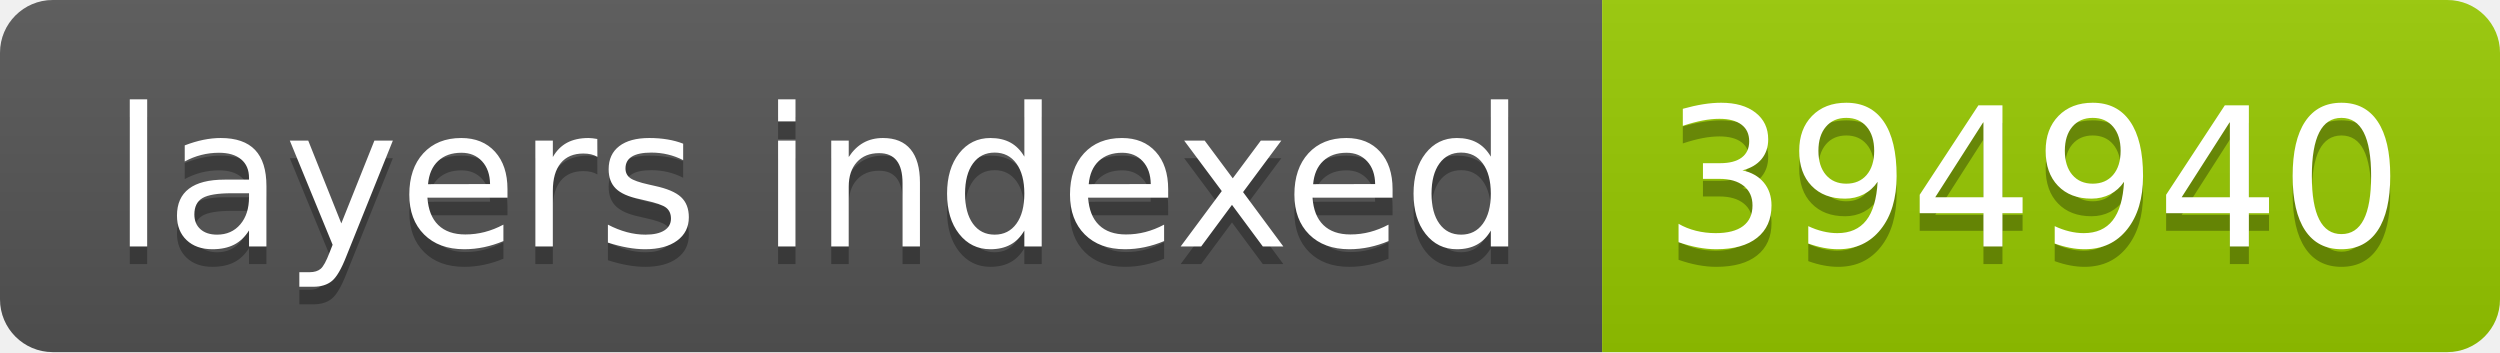
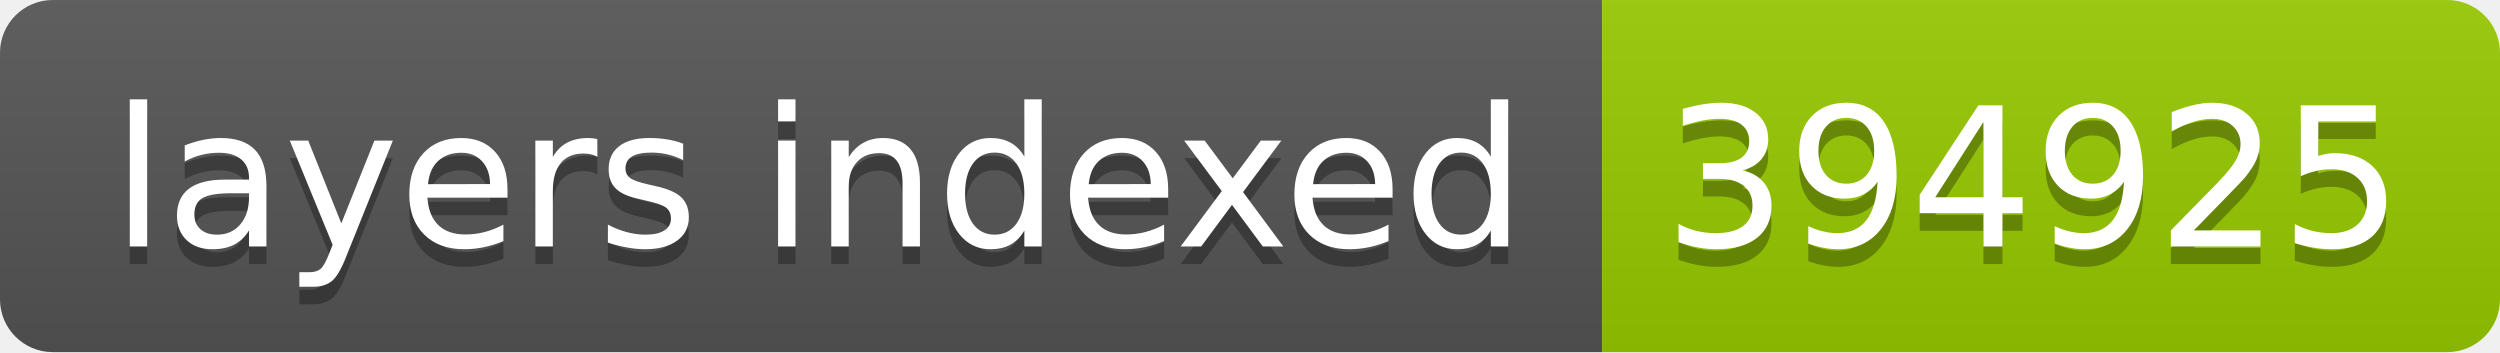
- <svg xmlns="http://www.w3.org/2000/svg" width="142" height="20" role="img" aria-label="layers indexed: 394940">
+ <svg xmlns="http://www.w3.org/2000/svg" width="142" height="20" role="img" aria-label="layers indexed: 394925">
  <linearGradient id="s" x2="0" y2="100%">
    <stop offset="0" stop-color="#bbb" stop-opacity=".1" />
    <stop offset="1" stop-opacity=".1" />
  </linearGradient>
  <clipPath id="r">
    <rect width="142" height="20" rx="3" fill="#fff" />
  </clipPath>
  <g clip-path="url(#r)">
    <rect width="91" height="20" fill="#555" />
    <rect x="91" width="51" height="20" fill="#97ca00" />
    <rect width="142" height="20" fill="url(#s)" />
  </g>
  <g fill="#fff" text-anchor="middle" font-family="Verdana,Geneva,DejaVu Sans,sans-serif" text-rendering="geometricPrecision" font-size="110">
    <text aria-hidden="true" x="465" y="150" fill="#010101" fill-opacity=".3" transform="scale(.1)" textLength="810">layers indexed</text>
    <text x="465" y="140" transform="scale(.1)" fill="#fff" textLength="810">layers indexed</text>
-     <text aria-hidden="true" x="1155" y="150" fill="#010101" fill-opacity=".3" transform="scale(.1)" textLength="410">394940</text>
-     <text x="1155" y="140" transform="scale(.1)" fill="#fff" textLength="410">394940</text>
+     <text aria-hidden="true" x="1155" y="150" fill="#010101" fill-opacity=".3" transform="scale(.1)" textLength="410">394925</text>
+     <text x="1155" y="140" transform="scale(.1)" fill="#fff" textLength="410">394925</text>
  </g>
</svg>
